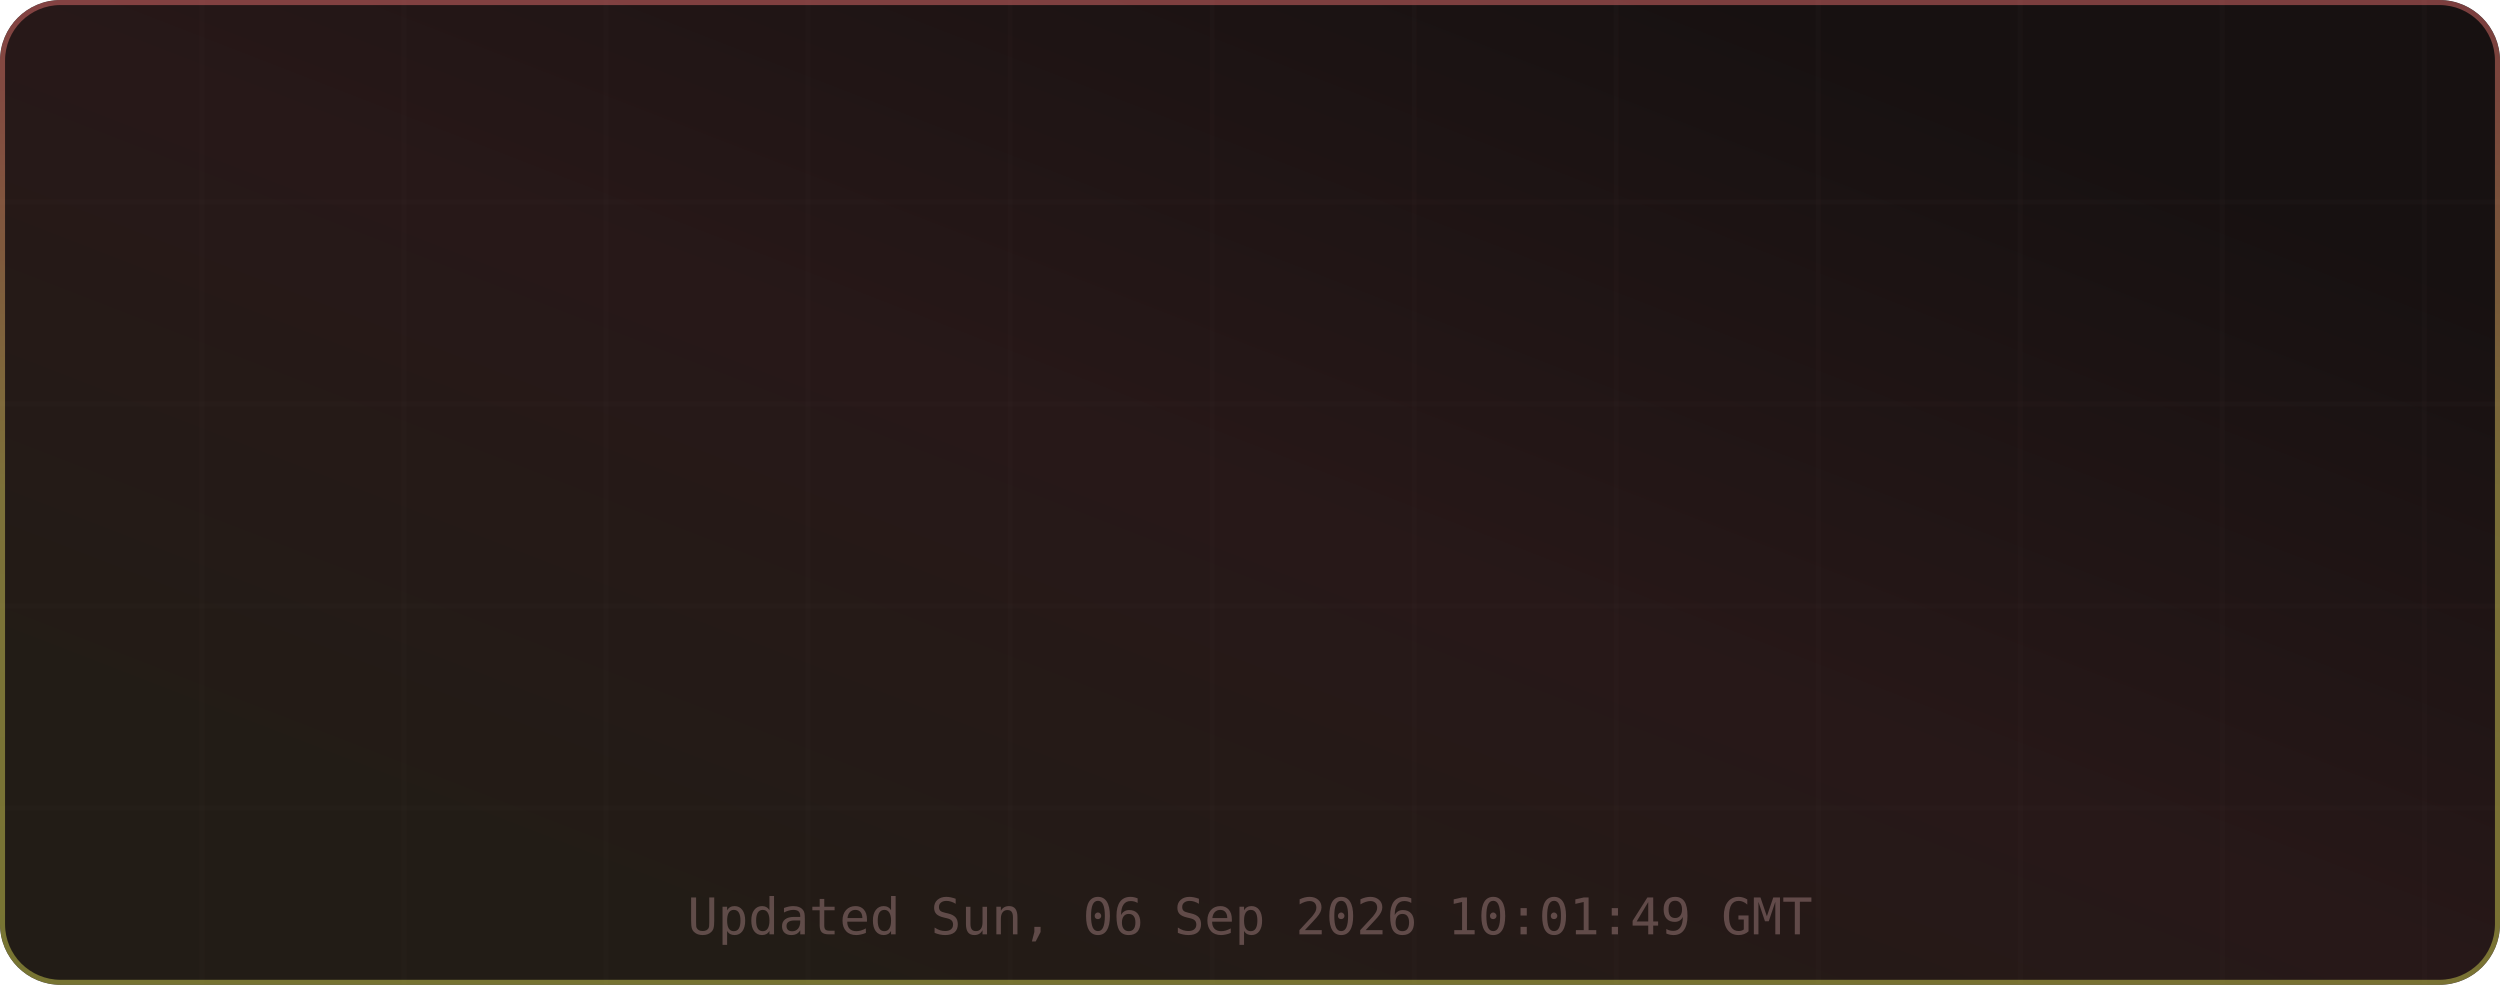
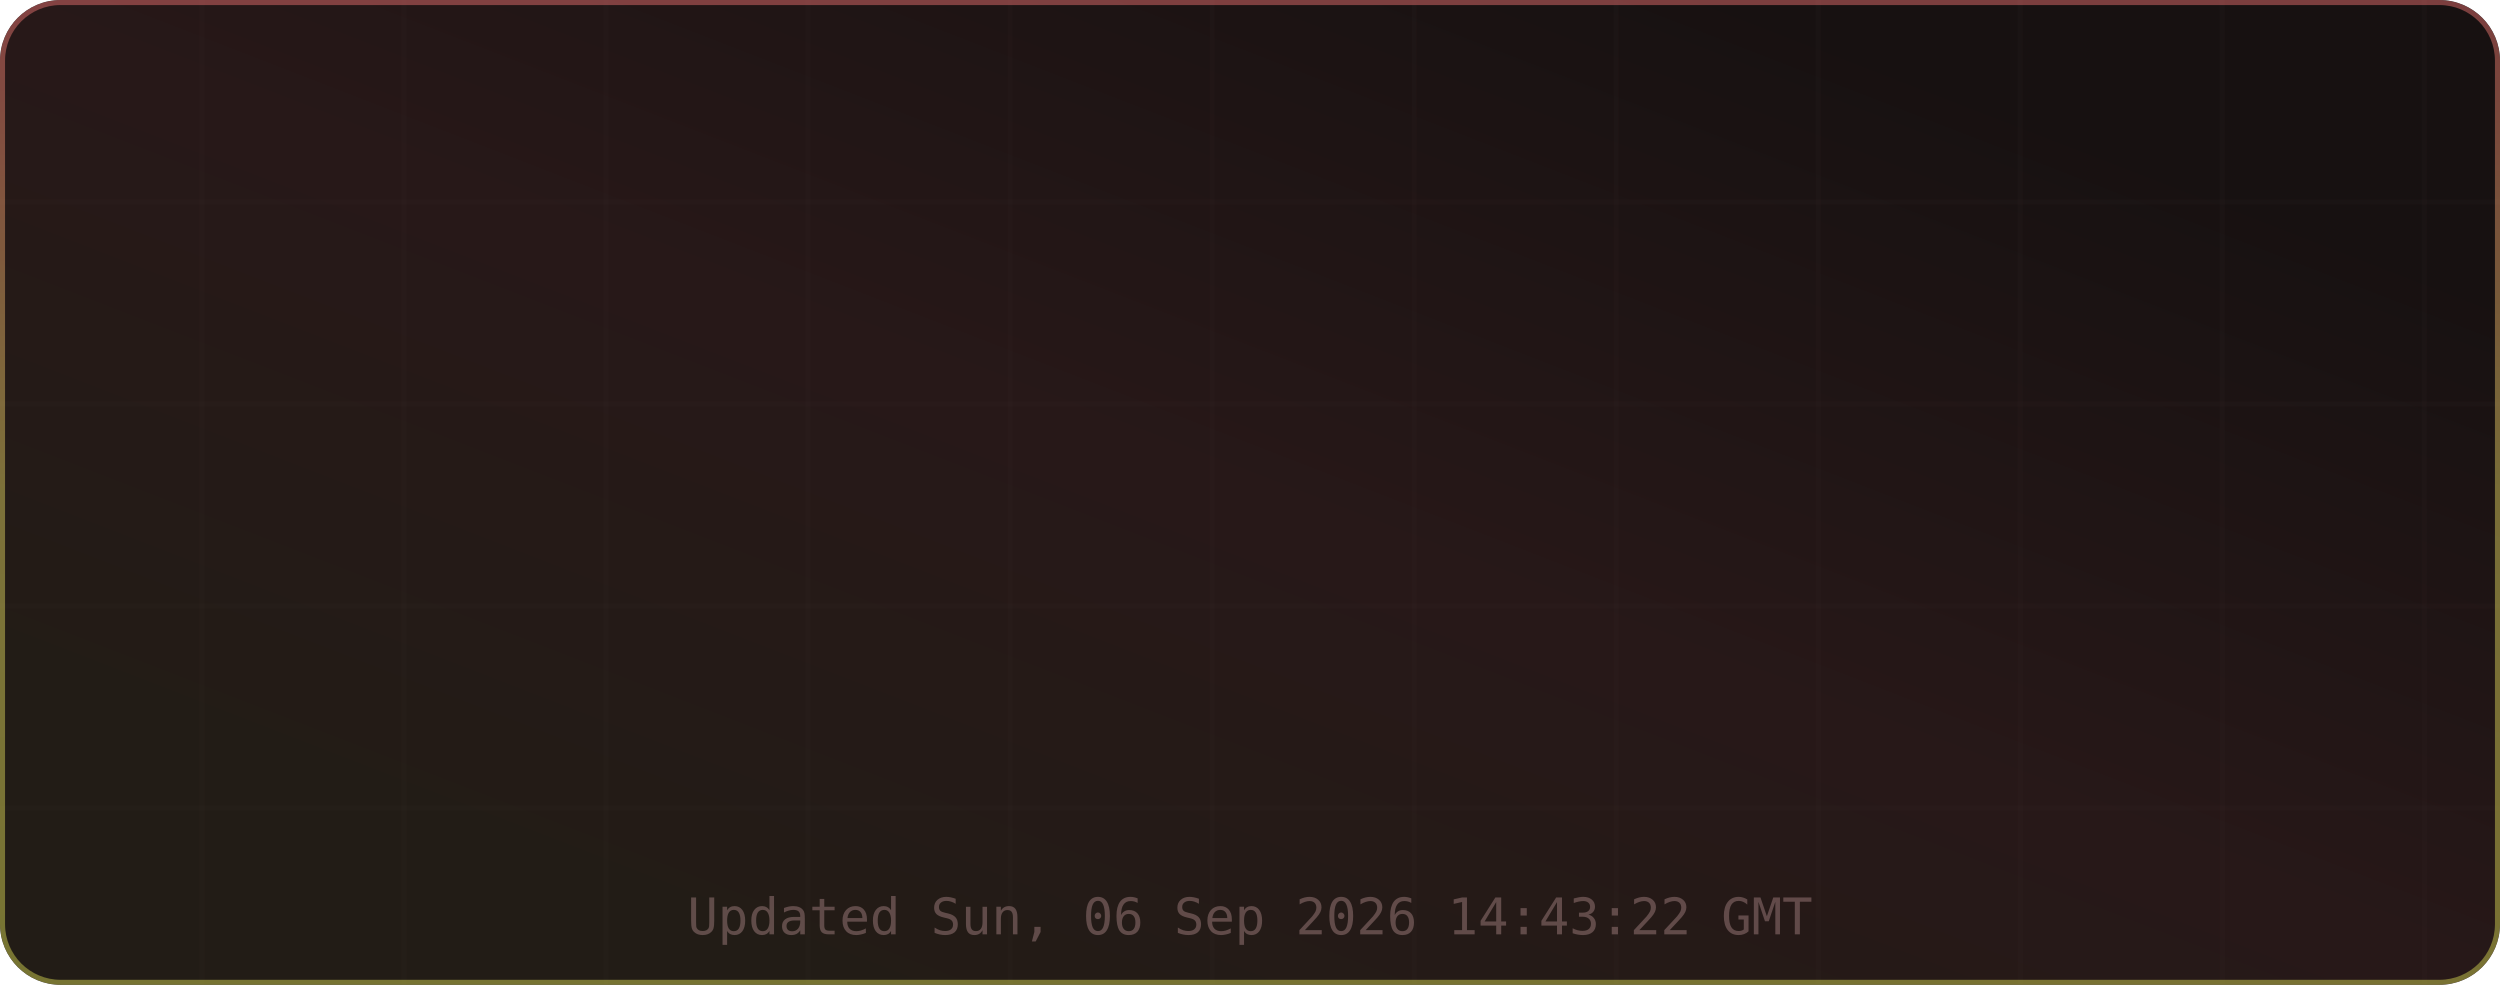
<svg xmlns="http://www.w3.org/2000/svg" width="495" height="195" viewBox="0 0 495 195" role="img" aria-label="TM's GitHub Stats">
  <defs>
    <linearGradient id="grad-bg" x1="0.85" y1="0.15" x2="0.15" y2="0.85" gradientUnits="objectBoundingBox">
      <stop offset="0%" stop-color="#171111" />
      <stop offset="50%" stop-color="#271818" />
      <stop offset="100%" stop-color="#221c16" />
      <animateTransform attributeName="gradientTransform" type="rotate" values="0 0.5 0.5; 360 0.5 0.5" dur="12s" repeatCount="indefinite" />
    </linearGradient>
    <linearGradient id="grad-accent" x1="0.5" y1="0" x2="0.5" y2="1" gradientUnits="objectBoundingBox">
      <stop offset="0%" stop-color="#e06c6c" />
      <stop offset="50%" stop-color="#d6c85c" />
      <stop offset="100%" stop-color="#cbcb4d" />
      <animateTransform attributeName="gradientTransform" type="rotate" values="0 0.5 0.5; 360 0.5 0.5" dur="8s" repeatCount="indefinite" />
    </linearGradient>
    <linearGradient id="grad-chart" x1="0.5" y1="0" x2="0.5" y2="1" gradientUnits="objectBoundingBox">
      <stop offset="0%" stop-color="#e06c6c" stop-opacity="0.9" />
      <stop offset="100%" stop-color="#d6c85c" stop-opacity="0.7" />
    </linearGradient>
    <radialGradient id="grad-glow" cx="0.5" cy="0.5" r="0.6" gradientUnits="objectBoundingBox">
      <stop offset="0%" stop-color="#e06c6c" stop-opacity="0.3" />
      <stop offset="100%" stop-color="#e06c6c" stop-opacity="0" />
    </radialGradient>
    <filter id="drop-shadow" x="-20%" y="-20%" width="140%" height="140%">
      <feGaussianBlur in="SourceAlpha" stdDeviation="3" />
      <feOffset dx="0" dy="2" />
      <feComponentTransfer>
        <feFuncA type="linear" slope="0.4" />
      </feComponentTransfer>
      <feMerge>
        <feMergeNode />
        <feMergeNode in="SourceGraphic" />
      </feMerge>
    </filter>
    <filter id="glow-filter" x="-30%" y="-30%" width="160%" height="160%">
      <feGaussianBlur stdDeviation="4" result="blur" />
      <feMerge>
        <feMergeNode in="blur" />
        <feMergeNode in="SourceGraphic" />
      </feMerge>
    </filter>
    <clipPath id="card-clip">
      <rect width="495" height="195" rx="12" ry="12" />
    </clipPath>
  </defs>
  <defs>
    <filter id="noise" x="0" y="0" width="100%" height="100%">
      <feTurbulence type="fractalNoise" baseFrequency="0.65" numOctaves="3" stitchTiles="stitch" />
      <feColorMatrix type="saturate" values="0" />
      <feBlend in="SourceGraphic" mode="overlay" result="blend" />
      <feComposite in="blend" in2="SourceGraphic" operator="in" />
    </filter>
  </defs>
  <g clip-path="url(#card-clip)">
    <rect x="0" y="0" width="495" height="195" rx="12" ry="12" fill="url(#grad-bg)" clip-path="url(#card-clip)" />
    <g opacity="1">
      <line x1="40" y1="0" x2="40" y2="195" stroke="#432d2d" stroke-width="1" opacity="0.08" />
      <line x1="80" y1="0" x2="80" y2="195" stroke="#432d2d" stroke-width="1" opacity="0.08" />
      <line x1="120" y1="0" x2="120" y2="195" stroke="#432d2d" stroke-width="1" opacity="0.08" />
      <line x1="160" y1="0" x2="160" y2="195" stroke="#432d2d" stroke-width="1" opacity="0.08" />
      <line x1="200" y1="0" x2="200" y2="195" stroke="#432d2d" stroke-width="1" opacity="0.08" />
      <line x1="240" y1="0" x2="240" y2="195" stroke="#432d2d" stroke-width="1" opacity="0.08" />
      <line x1="280" y1="0" x2="280" y2="195" stroke="#432d2d" stroke-width="1" opacity="0.08" />
      <line x1="320" y1="0" x2="320" y2="195" stroke="#432d2d" stroke-width="1" opacity="0.08" />
      <line x1="360" y1="0" x2="360" y2="195" stroke="#432d2d" stroke-width="1" opacity="0.08" />
      <line x1="400" y1="0" x2="400" y2="195" stroke="#432d2d" stroke-width="1" opacity="0.08" />
      <line x1="440" y1="0" x2="440" y2="195" stroke="#432d2d" stroke-width="1" opacity="0.08" />
      <line x1="480" y1="0" x2="480" y2="195" stroke="#432d2d" stroke-width="1" opacity="0.08" />
      <line x1="0" y1="40" x2="495" y2="40" stroke="#432d2d" stroke-width="1" opacity="0.08" />
      <line x1="0" y1="80" x2="495" y2="80" stroke="#432d2d" stroke-width="1" opacity="0.08" />
      <line x1="0" y1="120" x2="495" y2="120" stroke="#432d2d" stroke-width="1" opacity="0.08" />
      <line x1="0" y1="160" x2="495" y2="160" stroke="#432d2d" stroke-width="1" opacity="0.08" />
    </g>
    <rect x="0.5" y="0.5" width="494" height="194" rx="11.5" fill="none" stroke="url(#grad-accent)" stroke-width="1" opacity="0.5" />
    <g id="title-section" opacity="0">
      <text x="20" y="36" font-size="18" dominant-baseline="middle">⚡</text>
      <text x="42" y="36" font-size="16" font-family="ui-monospace,SFMono-Regular,Menlo,monospace" font-weight="700" fill="#e6edf3" text-anchor="start" dominant-baseline="middle" letter-spacing="0.5">TM's GitHub Stats</text>
      <text x="42" y="50" font-size="11" font-family="ui-monospace,SFMono-Regular,Menlo,monospace" fill="#9d7b7b" text-anchor="start" dominant-baseline="middle" opacity="0.8">@MatrixTM26 · 2026 stats</text>
      <line id="title-line" x1="16" y1="52" x2="479" y2="52" stroke="url(#grad-accent)" stroke-width="1" opacity="0.4" />
      <animate attributeName="opacity" from="0" to="1" dur="0.5s" begin="0s" fill="freeze" calcMode="spline" keySplines="0.4 0 0.2 1" keyTimes="0;1" />
    </g>
    <g transform="translate(0, 56)">
      <g opacity="0">
        <text x="73.875" y="22" font-size="13" font-family="ui-monospace,SFMono-Regular,Menlo,monospace" fill="#e06c6c" text-anchor="middle" dominant-baseline="middle" filter="url(#glow-filter)">◈</text>
        <text x="73.875" y="38" font-size="18" font-family="ui-monospace,SFMono-Regular,Menlo,monospace" font-weight="700" fill="#e6edf3" text-anchor="middle" dominant-baseline="middle">9.9K</text>
        <text x="73.875" y="54" font-size="9" font-family="ui-monospace,SFMono-Regular,Menlo,monospace" fill="#9d7b7b" text-anchor="middle" dominant-baseline="middle" letter-spacing="0.3">Commits</text>
        <animate attributeName="opacity" from="0" to="1" dur="0.5s" begin="0.1s" fill="freeze" calcMode="spline" keySplines="0.4 0 0.2 1" keyTimes="0;1" />
      </g>
      <g opacity="0">
        <text x="189.625" y="22" font-size="13" font-family="ui-monospace,SFMono-Regular,Menlo,monospace" fill="#e06c6c" text-anchor="middle" dominant-baseline="middle" filter="url(#glow-filter)">⌥</text>
        <text x="189.625" y="38" font-size="18" font-family="ui-monospace,SFMono-Regular,Menlo,monospace" font-weight="700" fill="#e6edf3" text-anchor="middle" dominant-baseline="middle">136</text>
        <text x="189.625" y="54" font-size="9" font-family="ui-monospace,SFMono-Regular,Menlo,monospace" fill="#9d7b7b" text-anchor="middle" dominant-baseline="middle" letter-spacing="0.3">Pull Requests</text>
        <animate attributeName="opacity" from="0" to="1" dur="0.5s" begin="0.17s" fill="freeze" calcMode="spline" keySplines="0.4 0 0.2 1" keyTimes="0;1" />
      </g>
      <g opacity="0">
        <text x="305.375" y="22" font-size="13" font-family="ui-monospace,SFMono-Regular,Menlo,monospace" fill="#e06c6c" text-anchor="middle" dominant-baseline="middle" filter="url(#glow-filter)">◎</text>
        <text x="305.375" y="38" font-size="18" font-family="ui-monospace,SFMono-Regular,Menlo,monospace" font-weight="700" fill="#e6edf3" text-anchor="middle" dominant-baseline="middle">1</text>
        <text x="305.375" y="54" font-size="9" font-family="ui-monospace,SFMono-Regular,Menlo,monospace" fill="#9d7b7b" text-anchor="middle" dominant-baseline="middle" letter-spacing="0.3">Issues</text>
        <animate attributeName="opacity" from="0" to="1" dur="0.5s" begin="0.24s" fill="freeze" calcMode="spline" keySplines="0.4 0 0.2 1" keyTimes="0;1" />
      </g>
      <g opacity="0">
        <text x="421.125" y="22" font-size="13" font-family="ui-monospace,SFMono-Regular,Menlo,monospace" fill="#e06c6c" text-anchor="middle" dominant-baseline="middle" filter="url(#glow-filter)">✦</text>
        <text x="421.125" y="38" font-size="18" font-family="ui-monospace,SFMono-Regular,Menlo,monospace" font-weight="700" fill="#e6edf3" text-anchor="middle" dominant-baseline="middle">2</text>
        <text x="421.125" y="54" font-size="9" font-family="ui-monospace,SFMono-Regular,Menlo,monospace" fill="#9d7b7b" text-anchor="middle" dominant-baseline="middle" letter-spacing="0.3">Reviews</text>
        <animate attributeName="opacity" from="0" to="1" dur="0.5s" begin="0.31s" fill="freeze" calcMode="spline" keySplines="0.4 0 0.2 1" keyTimes="0;1" />
      </g>
      <g opacity="0">
        <text x="73.875" y="77" font-size="13" font-family="ui-monospace,SFMono-Regular,Menlo,monospace" fill="#e06c6c" text-anchor="middle" dominant-baseline="middle" filter="url(#glow-filter)">★</text>
        <text x="73.875" y="93" font-size="18" font-family="ui-monospace,SFMono-Regular,Menlo,monospace" font-weight="700" fill="#e6edf3" text-anchor="middle" dominant-baseline="middle">114</text>
        <text x="73.875" y="109" font-size="9" font-family="ui-monospace,SFMono-Regular,Menlo,monospace" fill="#9d7b7b" text-anchor="middle" dominant-baseline="middle" letter-spacing="0.3">Stars Earned</text>
        <animate attributeName="opacity" from="0" to="1" dur="0.5s" begin="0.38s" fill="freeze" calcMode="spline" keySplines="0.4 0 0.2 1" keyTimes="0;1" />
      </g>
      <g opacity="0">
        <text x="189.625" y="77" font-size="13" font-family="ui-monospace,SFMono-Regular,Menlo,monospace" fill="#e06c6c" text-anchor="middle" dominant-baseline="middle" filter="url(#glow-filter)">⊗</text>
        <text x="189.625" y="93" font-size="18" font-family="ui-monospace,SFMono-Regular,Menlo,monospace" font-weight="700" fill="#e6edf3" text-anchor="middle" dominant-baseline="middle">17</text>
        <text x="189.625" y="109" font-size="9" font-family="ui-monospace,SFMono-Regular,Menlo,monospace" fill="#9d7b7b" text-anchor="middle" dominant-baseline="middle" letter-spacing="0.3">Forks</text>
        <animate attributeName="opacity" from="0" to="1" dur="0.5s" begin="0.45s" fill="freeze" calcMode="spline" keySplines="0.4 0 0.2 1" keyTimes="0;1" />
      </g>
      <g opacity="0">
        <text x="305.375" y="77" font-size="13" font-family="ui-monospace,SFMono-Regular,Menlo,monospace" fill="#e06c6c" text-anchor="middle" dominant-baseline="middle" filter="url(#glow-filter)">◉</text>
        <text x="305.375" y="93" font-size="18" font-family="ui-monospace,SFMono-Regular,Menlo,monospace" font-weight="700" fill="#e6edf3" text-anchor="middle" dominant-baseline="middle">10</text>
        <text x="305.375" y="109" font-size="9" font-family="ui-monospace,SFMono-Regular,Menlo,monospace" fill="#9d7b7b" text-anchor="middle" dominant-baseline="middle" letter-spacing="0.3">Followers</text>
        <animate attributeName="opacity" from="0" to="1" dur="0.5s" begin="0.52s" fill="freeze" calcMode="spline" keySplines="0.4 0 0.2 1" keyTimes="0;1" />
      </g>
      <g opacity="0">
        <text x="421.125" y="77" font-size="13" font-family="ui-monospace,SFMono-Regular,Menlo,monospace" fill="#e06c6c" text-anchor="middle" dominant-baseline="middle" filter="url(#glow-filter)">⚑</text>
        <text x="421.125" y="93" font-size="18" font-family="ui-monospace,SFMono-Regular,Menlo,monospace" font-weight="700" fill="#e6edf3" text-anchor="middle" dominant-baseline="middle">0</text>
        <text x="421.125" y="109" font-size="9" font-family="ui-monospace,SFMono-Regular,Menlo,monospace" fill="#9d7b7b" text-anchor="middle" dominant-baseline="middle" letter-spacing="0.3">Day Streak</text>
        <animate attributeName="opacity" from="0" to="1" dur="0.5s" begin="0.59s" fill="freeze" calcMode="spline" keySplines="0.4 0 0.2 1" keyTimes="0;1" />
      </g>
      <g opacity="0">
        <circle cx="450" cy="-24" r="32" fill="none" stroke="#432d2d" stroke-width="2" />
        <circle cx="450" cy="-24" r="32" fill="none" stroke="url(#grad-accent)" stroke-width="2.5" stroke-dasharray="201.06" stroke-dashoffset="201.06" stroke-linecap="round" transform="rotate(-90 450 -24)">
          <animate attributeName="stroke-dashoffset" from="201.062" to="180.956" dur="1.5s" begin="0.3s" fill="freeze" calcMode="spline" keySplines="0.4 0 0.2 1" keyTimes="0;1" />
        </circle>
        <text x="450" y="-30" font-size="18" font-family="ui-monospace,SFMono-Regular,Menlo,monospace" font-weight="700" fill="#e06c6c" text-anchor="middle" filter="url(#glow-filter)">A+</text>
        <text x="450" y="-14" font-size="8" font-family="ui-monospace,SFMono-Regular,Menlo,monospace" fill="#9d7b7b" text-anchor="middle" letter-spacing="1">RANK</text>
        <text x="450" y="-4" font-size="8" font-family="ui-monospace,SFMono-Regular,Menlo,monospace" fill="#9d7b7b" text-anchor="middle" opacity="0.7">Top 10%</text>
        <animate attributeName="opacity" from="0" to="1" dur="0.6s" begin="0.2s" fill="freeze" calcMode="spline" keySplines="0.4 0 0.2 1" keyTimes="0;1" />
      </g>
    </g>
-     <text x="247.5" y="185" font-size="10" font-family="ui-monospace,SFMono-Regular,Menlo,monospace" fill="#9d7b7b" text-anchor="middle" opacity="0.5">Updated Sun, 06 Sep 2026 10:01:49 GMT</text>
+     <text x="247.5" y="185" font-size="10" font-family="ui-monospace,SFMono-Regular,Menlo,monospace" fill="#9d7b7b" text-anchor="middle" opacity="0.5">Updated Sun, 06 Sep 2026 14:43:22 GMT</text>
  </g>
</svg>
